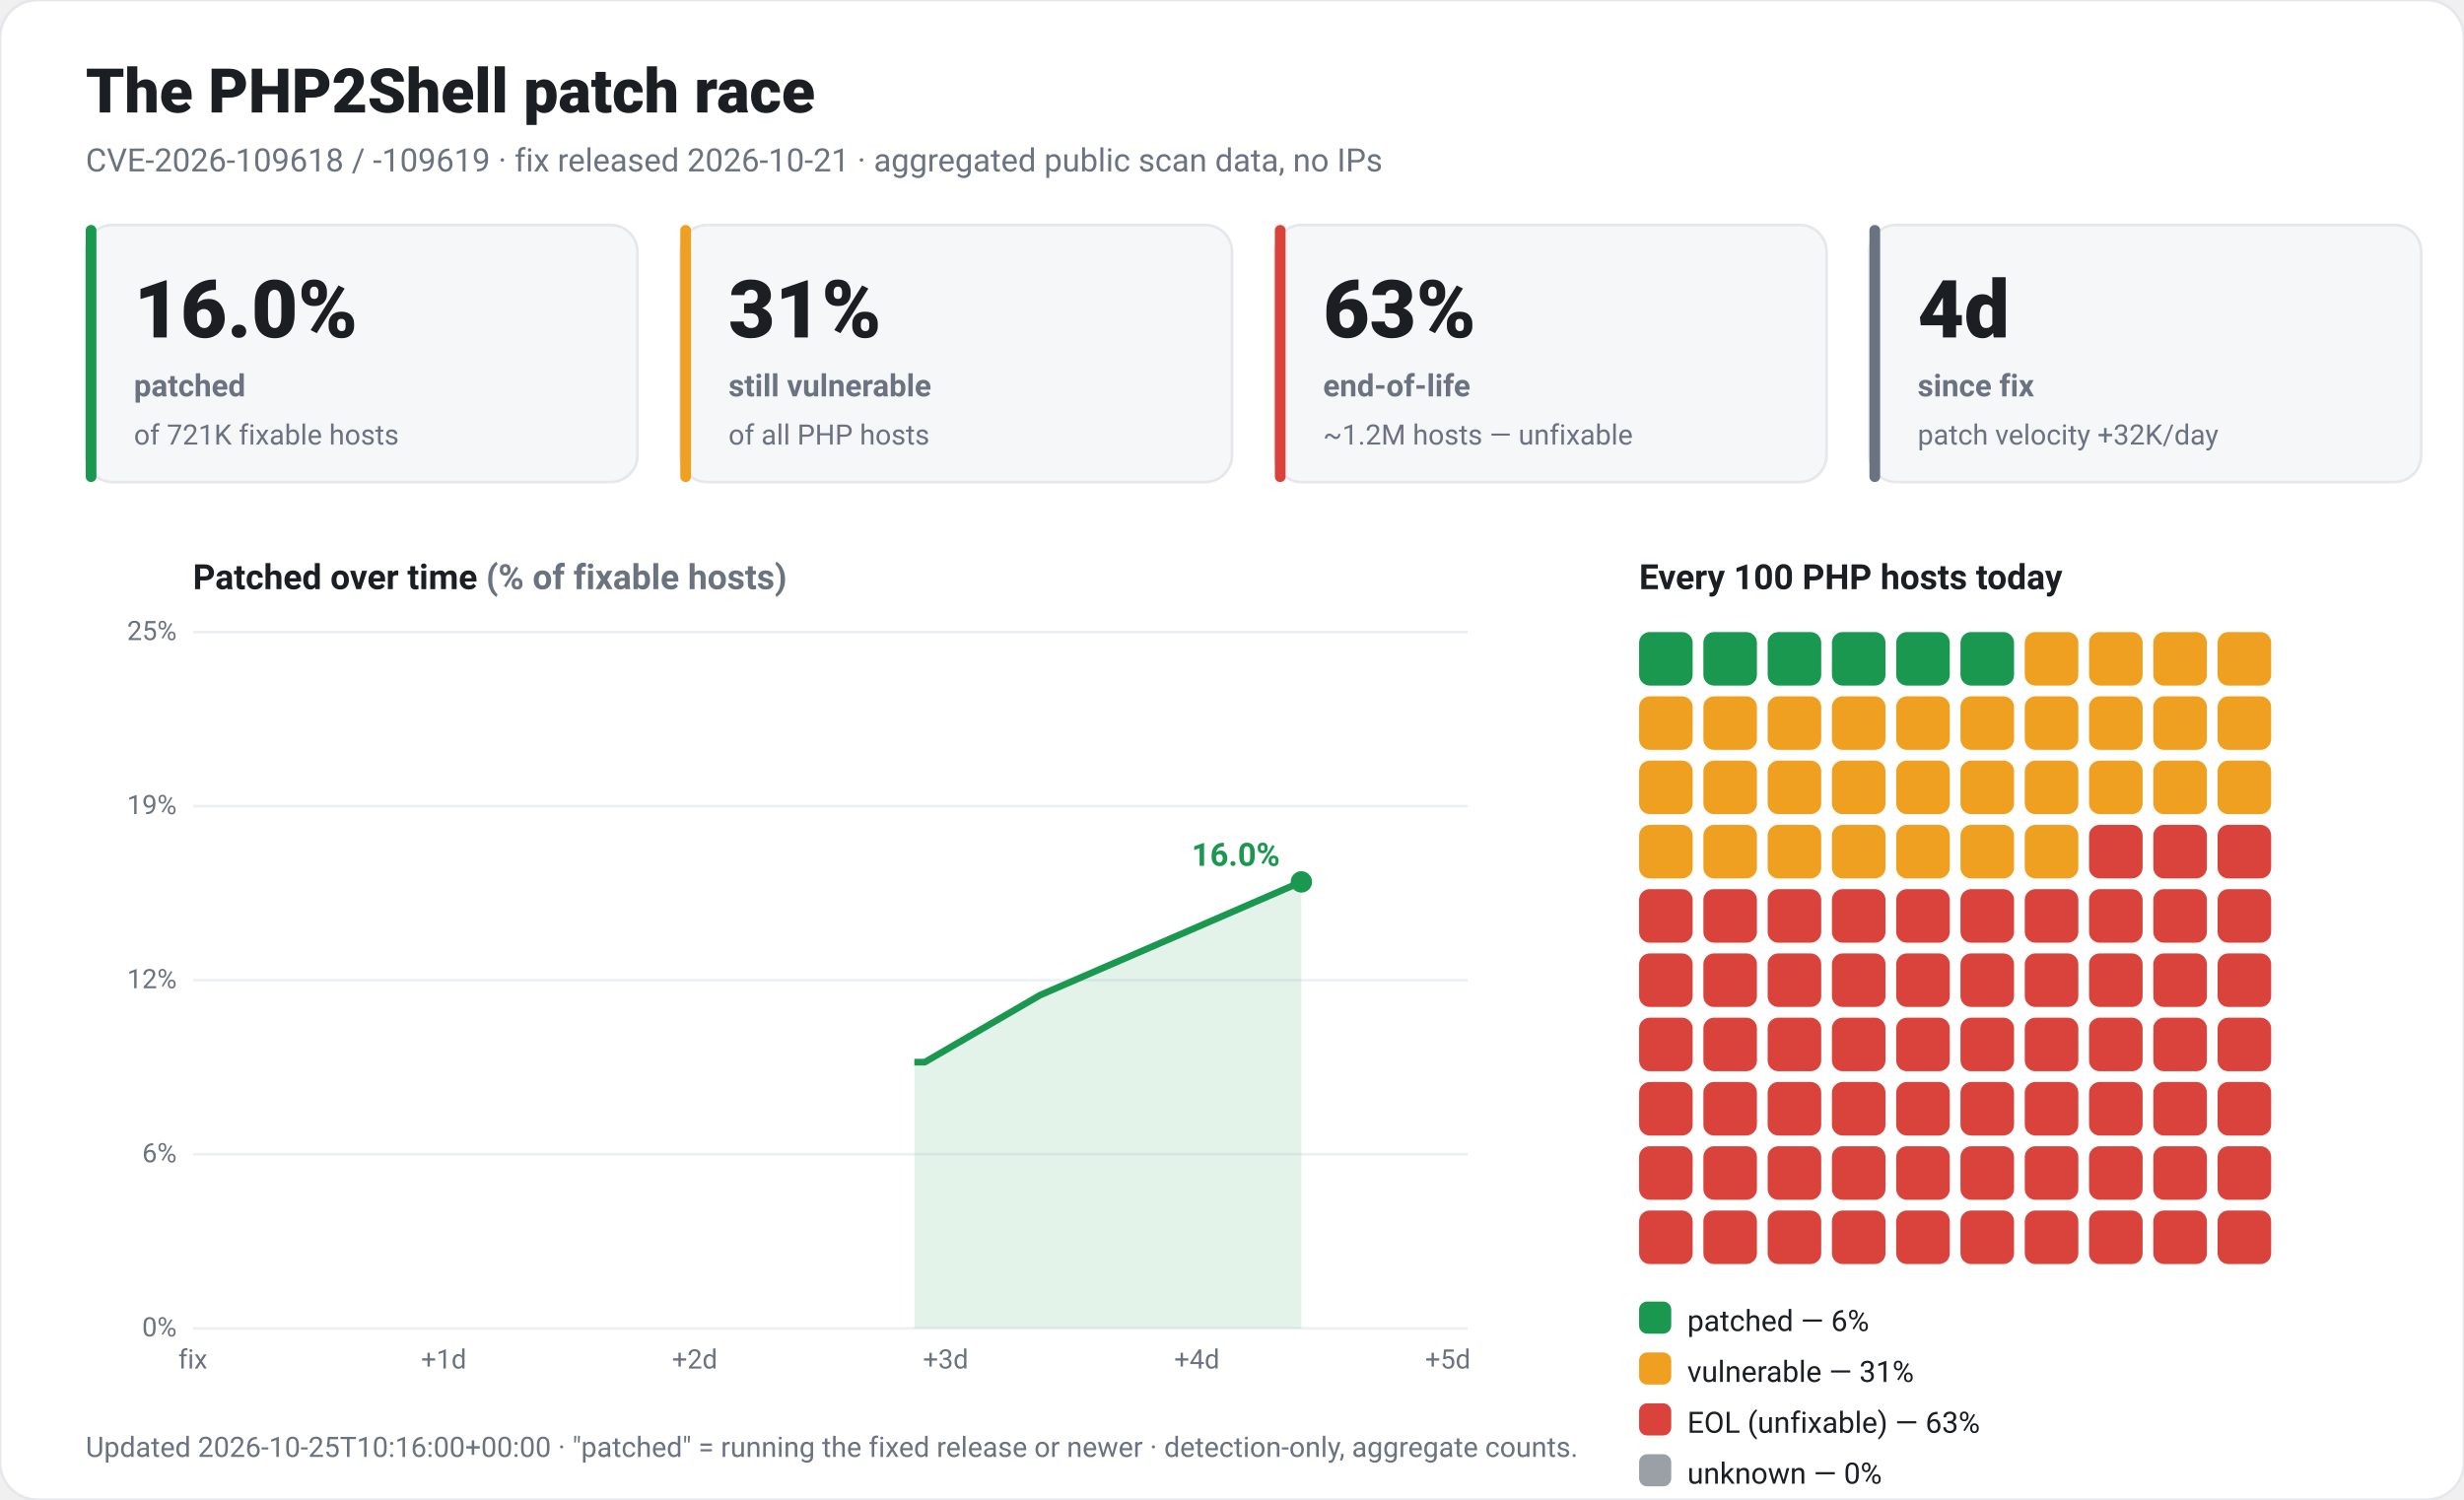
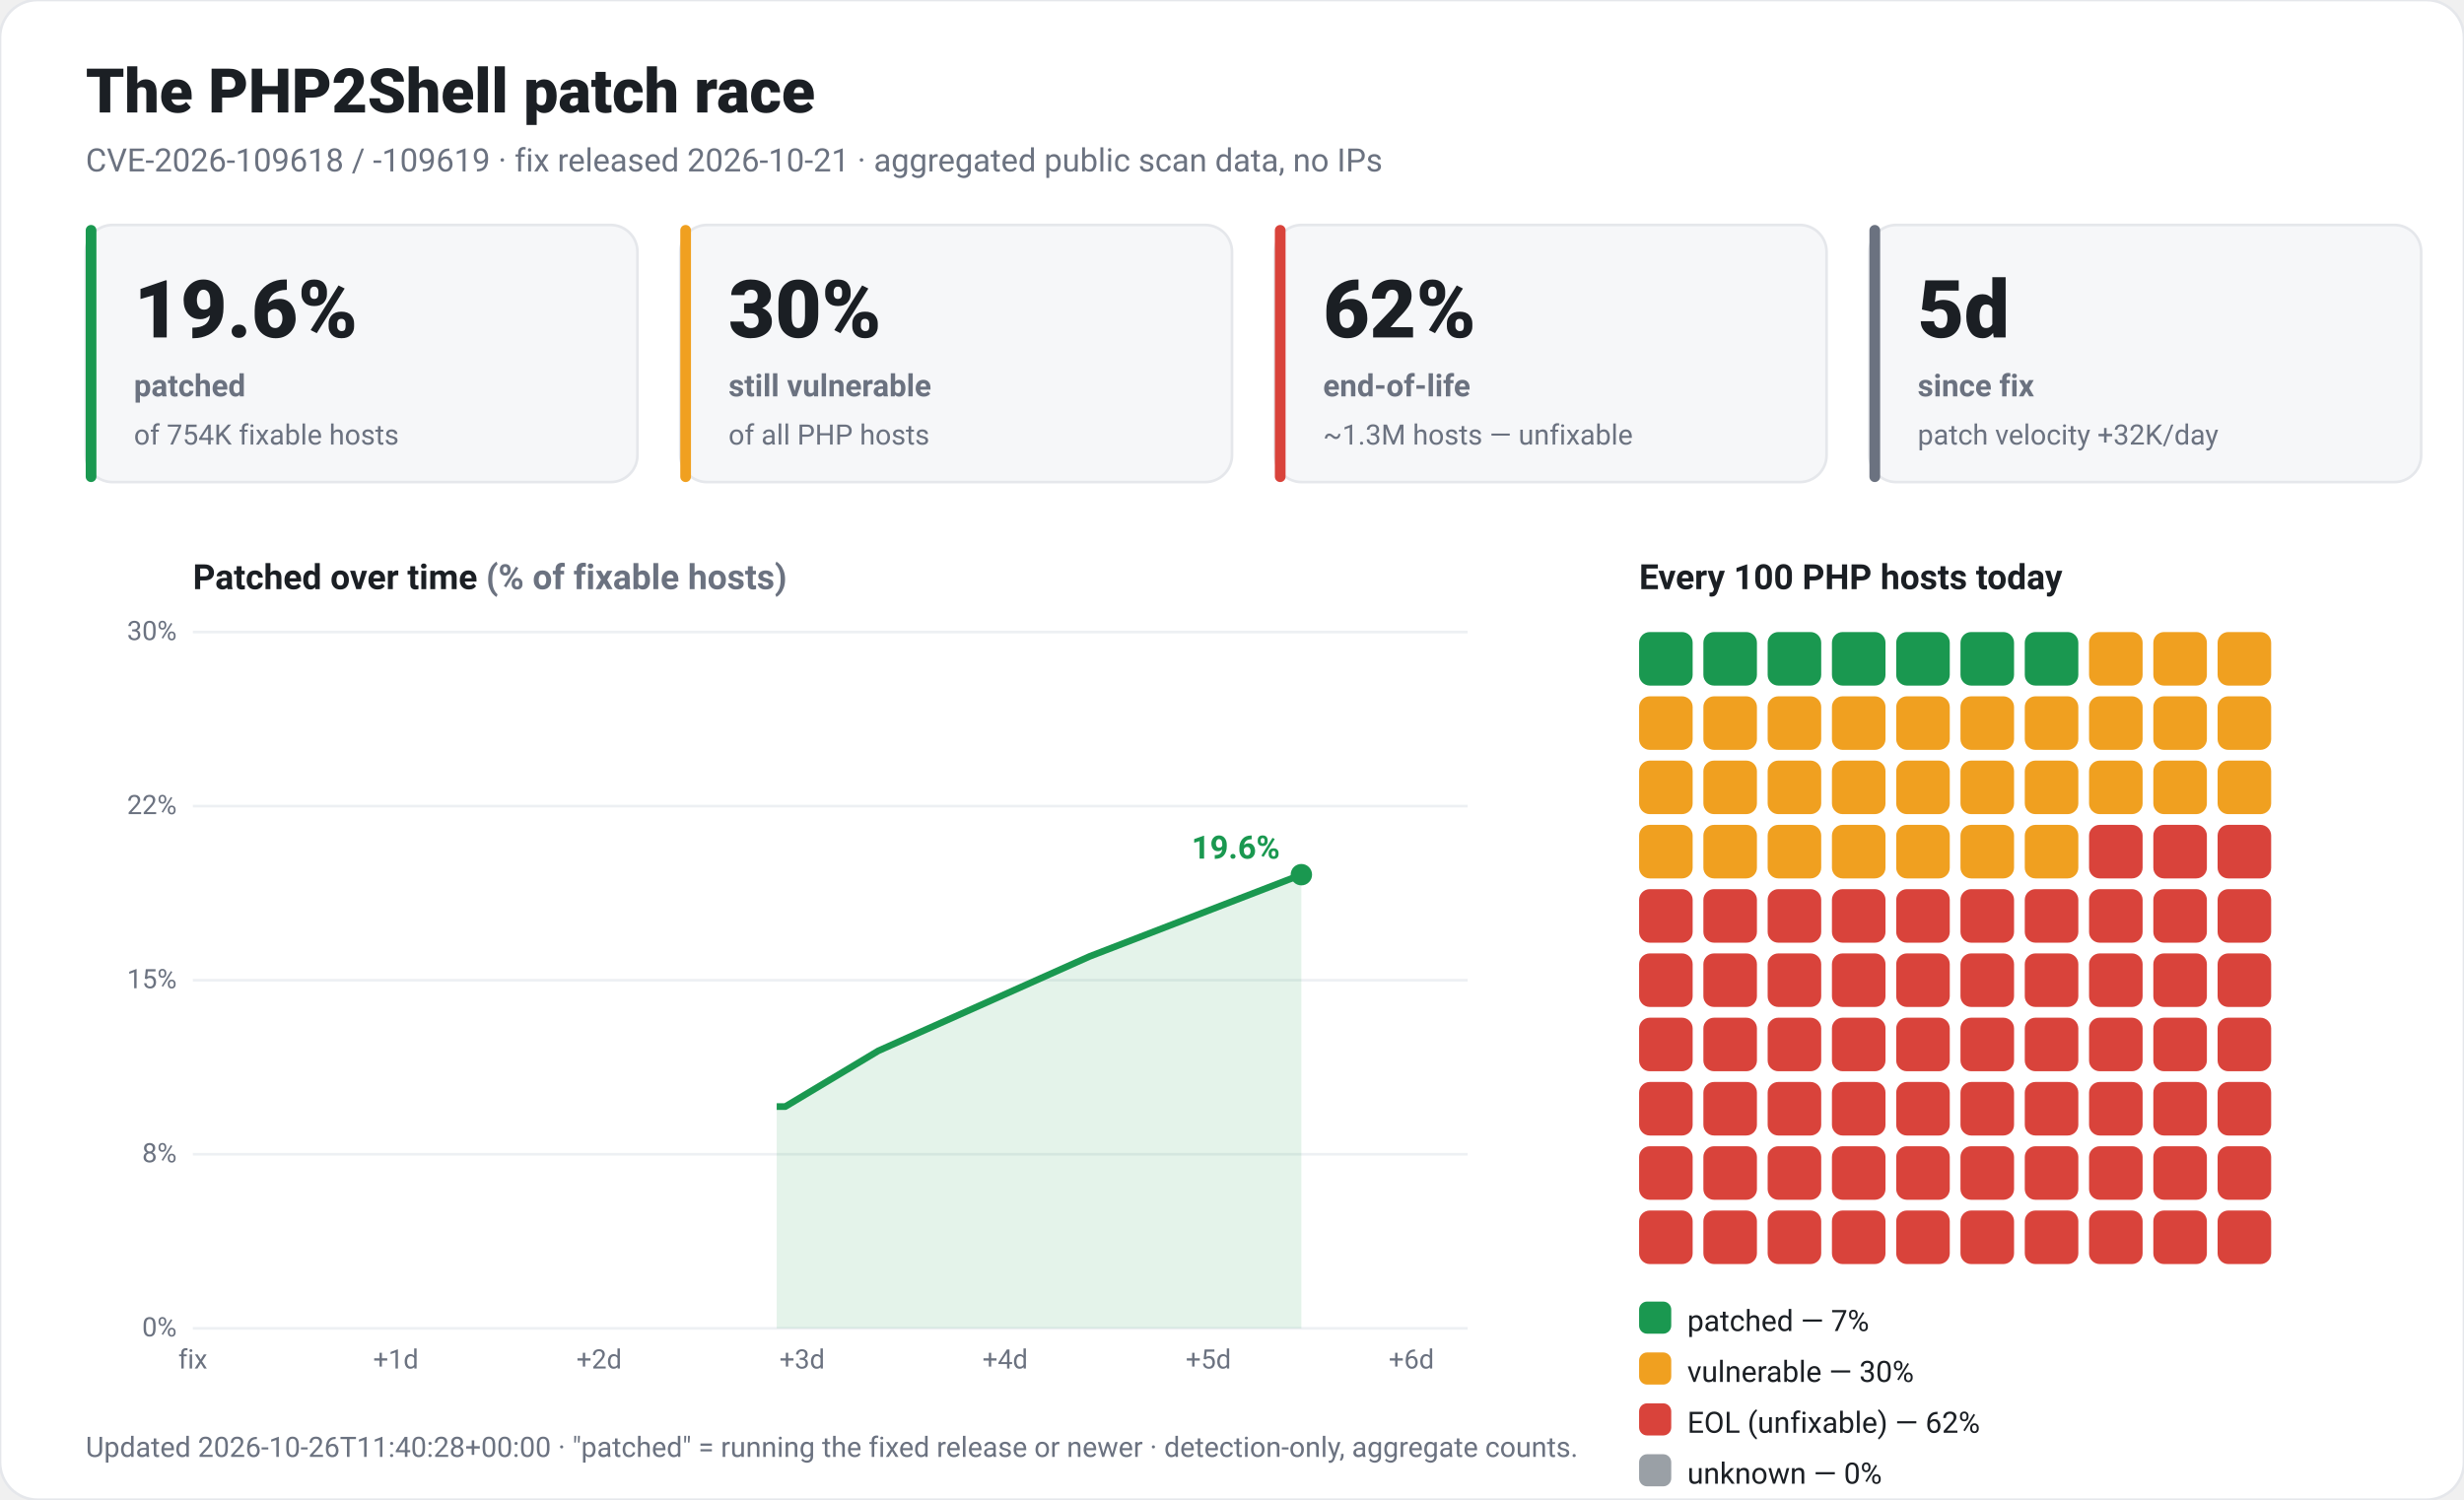
<svg xmlns="http://www.w3.org/2000/svg" viewBox="0 0 920 560" width="920" height="560" font-family="-apple-system,Segoe UI,Roboto,Helvetica,Arial,sans-serif" role="img">
  <rect x="0" y="0" width="920" height="560" rx="14" fill="#ffffff" stroke="#e5e7eb" />
  <text x="32" y="42" fill="#1b1f24" font-size="23" font-weight="800">The PHP2Shell patch race</text>
  <text x="32" y="64" fill="#6b7280" font-size="12">CVE-2026-109618 / -109619 · fix released 2026-10-21 · aggregated public scan data, no IPs</text>
  <rect x="32" y="84" width="206" height="96" rx="10" fill="#f6f7f9" stroke="#e5e7eb" />
  <rect x="32" y="84" width="4" height="96" rx="2" fill="#1a9850" />
-   <text x="50" y="126" fill="#1b1f24" font-size="30" font-weight="800">16.0%</text>
+   <text x="50" y="126" fill="#1b1f24" font-size="30" font-weight="800">19.6%</text>
  <text x="50" y="148" fill="#6b7280" font-size="11.5" font-weight="600">patched</text>
-   <text x="50" y="166" fill="#6b7280" font-size="10.5">of 721K fixable hosts</text>
+   <text x="50" y="166" fill="#6b7280" font-size="10.5">of 754K fixable hosts</text>
  <rect x="254" y="84" width="206" height="96" rx="10" fill="#f6f7f9" stroke="#e5e7eb" />
  <rect x="254" y="84" width="4" height="96" rx="2" fill="#f0a020" />
-   <text x="272" y="126" fill="#1b1f24" font-size="30" font-weight="800">31%</text>
+   <text x="272" y="126" fill="#1b1f24" font-size="30" font-weight="800">30%</text>
  <text x="272" y="148" fill="#6b7280" font-size="11.5" font-weight="600">still vulnerable</text>
  <text x="272" y="166" fill="#6b7280" font-size="10.5">of all PHP hosts</text>
  <rect x="476" y="84" width="206" height="96" rx="10" fill="#f6f7f9" stroke="#e5e7eb" />
  <rect x="476" y="84" width="4" height="96" rx="2" fill="#d9433b" />
-   <text x="494" y="126" fill="#1b1f24" font-size="30" font-weight="800">63%</text>
+   <text x="494" y="126" fill="#1b1f24" font-size="30" font-weight="800">62%</text>
  <text x="494" y="148" fill="#6b7280" font-size="11.5" font-weight="600">end-of-life</text>
-   <text x="494" y="166" fill="#6b7280" font-size="10.5">~1.2M hosts — unfixable</text>
+   <text x="494" y="166" fill="#6b7280" font-size="10.5">~1.3M hosts — unfixable</text>
  <rect x="698" y="84" width="206" height="96" rx="10" fill="#f6f7f9" stroke="#e5e7eb" />
  <rect x="698" y="84" width="4" height="96" rx="2" fill="#6b7280" />
-   <text x="716" y="126" fill="#1b1f24" font-size="30" font-weight="800">4d</text>
+   <text x="716" y="126" fill="#1b1f24" font-size="30" font-weight="800">5d</text>
  <text x="716" y="148" fill="#6b7280" font-size="11.5" font-weight="600">since fix</text>
  <text x="716" y="166" fill="#6b7280" font-size="10.5">patch velocity +32K/day</text>
  <text x="72" y="220" fill="#1b1f24" font-size="13" font-weight="700">Patched over time <tspan fill="#6b7280">(% of fixable hosts)</tspan>
  </text>
  <line x1="72" y1="496.0" x2="548" y2="496.0" stroke="#edf0f3" />
  <text x="66" y="499.0" fill="#6b7280" font-size="10" text-anchor="end">0%</text>
  <line x1="72" y1="431.0" x2="548" y2="431.0" stroke="#edf0f3" />
-   <text x="66" y="434.0" fill="#6b7280" font-size="10" text-anchor="end">6%</text>
+   <text x="66" y="434.0" fill="#6b7280" font-size="10" text-anchor="end">8%</text>
  <line x1="72" y1="366.0" x2="548" y2="366.0" stroke="#edf0f3" />
-   <text x="66" y="369.0" fill="#6b7280" font-size="10" text-anchor="end">12%</text>
+   <text x="66" y="369.0" fill="#6b7280" font-size="10" text-anchor="end">15%</text>
  <line x1="72" y1="301.0" x2="548" y2="301.0" stroke="#edf0f3" />
-   <text x="66" y="304.0" fill="#6b7280" font-size="10" text-anchor="end">19%</text>
+   <text x="66" y="304.0" fill="#6b7280" font-size="10" text-anchor="end">22%</text>
  <line x1="72" y1="236.0" x2="548" y2="236.0" stroke="#edf0f3" />
-   <text x="66" y="239.0" fill="#6b7280" font-size="10" text-anchor="end">25%</text>
+   <text x="66" y="239.0" fill="#6b7280" font-size="10" text-anchor="end">30%</text>
  <text x="72.0" y="511" fill="#6b7280" font-size="10" text-anchor="middle">fix</text>
-   <text x="165.7" y="511" fill="#6b7280" font-size="10" text-anchor="middle">+1d</text>
-   <text x="259.4" y="511" fill="#6b7280" font-size="10" text-anchor="middle">+2d</text>
-   <text x="353.1" y="511" fill="#6b7280" font-size="10" text-anchor="middle">+3d</text>
-   <text x="446.9" y="511" fill="#6b7280" font-size="10" text-anchor="middle">+4d</text>
-   <text x="540.6" y="511" fill="#6b7280" font-size="10" text-anchor="middle">+5d</text>
-   <polygon points="341.4,496.0 341.4,396.6 345.3,396.6 388.3,371.6 485.9,329.3 485.9,496.0" fill="#1a9850" fill-opacity="0.12" />
-   <polyline points="341.4,396.6 345.3,396.6 388.3,371.6 485.9,329.3" fill="none" stroke="#1a9850" stroke-width="2.5" stroke-linejoin="round" />
-   <circle cx="485.9" cy="329.3" r="4" fill="#1a9850" />
-   <text x="477.9" y="323.3" fill="#1a9850" font-size="12" font-weight="700" text-anchor="end">16.0%</text>
+   <text x="147.8" y="511" fill="#6b7280" font-size="10" text-anchor="middle">+1d</text>
+   <text x="223.7" y="511" fill="#6b7280" font-size="10" text-anchor="middle">+2d</text>
+   <text x="299.5" y="511" fill="#6b7280" font-size="10" text-anchor="middle">+3d</text>
+   <text x="375.3" y="511" fill="#6b7280" font-size="10" text-anchor="middle">+4d</text>
+   <text x="451.2" y="511" fill="#6b7280" font-size="10" text-anchor="middle">+5d</text>
+   <text x="527.0" y="511" fill="#6b7280" font-size="10" text-anchor="middle">+6d</text>
+   <polygon points="290.0,496.0 290.0,413.2 293.2,413.2 327.9,392.4 406.9,357.1 485.9,326.6 485.9,496.0" fill="#1a9850" fill-opacity="0.12" />
+   <polyline points="290.0,413.2 293.2,413.2 327.9,392.4 406.9,357.1 485.9,326.6" fill="none" stroke="#1a9850" stroke-width="2.5" stroke-linejoin="round" />
+   <circle cx="485.9" cy="326.6" r="4" fill="#1a9850" />
+   <text x="477.9" y="320.6" fill="#1a9850" font-size="12" font-weight="700" text-anchor="end">19.6%</text>
  <text x="612" y="220" fill="#1b1f24" font-size="13" font-weight="700">Every 100 PHP hosts today</text>
  <rect x="612" y="236" width="20" height="20" rx="4" fill="#1a9850" />
  <rect x="636" y="236" width="20" height="20" rx="4" fill="#1a9850" />
  <rect x="660" y="236" width="20" height="20" rx="4" fill="#1a9850" />
  <rect x="684" y="236" width="20" height="20" rx="4" fill="#1a9850" />
  <rect x="708" y="236" width="20" height="20" rx="4" fill="#1a9850" />
  <rect x="732" y="236" width="20" height="20" rx="4" fill="#1a9850" />
-   <rect x="756" y="236" width="20" height="20" rx="4" fill="#f0a020" />
+   <rect x="756" y="236" width="20" height="20" rx="4" fill="#1a9850" />
  <rect x="780" y="236" width="20" height="20" rx="4" fill="#f0a020" />
  <rect x="804" y="236" width="20" height="20" rx="4" fill="#f0a020" />
  <rect x="828" y="236" width="20" height="20" rx="4" fill="#f0a020" />
  <rect x="612" y="260" width="20" height="20" rx="4" fill="#f0a020" />
  <rect x="636" y="260" width="20" height="20" rx="4" fill="#f0a020" />
  <rect x="660" y="260" width="20" height="20" rx="4" fill="#f0a020" />
  <rect x="684" y="260" width="20" height="20" rx="4" fill="#f0a020" />
  <rect x="708" y="260" width="20" height="20" rx="4" fill="#f0a020" />
  <rect x="732" y="260" width="20" height="20" rx="4" fill="#f0a020" />
  <rect x="756" y="260" width="20" height="20" rx="4" fill="#f0a020" />
  <rect x="780" y="260" width="20" height="20" rx="4" fill="#f0a020" />
  <rect x="804" y="260" width="20" height="20" rx="4" fill="#f0a020" />
  <rect x="828" y="260" width="20" height="20" rx="4" fill="#f0a020" />
  <rect x="612" y="284" width="20" height="20" rx="4" fill="#f0a020" />
  <rect x="636" y="284" width="20" height="20" rx="4" fill="#f0a020" />
  <rect x="660" y="284" width="20" height="20" rx="4" fill="#f0a020" />
  <rect x="684" y="284" width="20" height="20" rx="4" fill="#f0a020" />
  <rect x="708" y="284" width="20" height="20" rx="4" fill="#f0a020" />
  <rect x="732" y="284" width="20" height="20" rx="4" fill="#f0a020" />
  <rect x="756" y="284" width="20" height="20" rx="4" fill="#f0a020" />
  <rect x="780" y="284" width="20" height="20" rx="4" fill="#f0a020" />
  <rect x="804" y="284" width="20" height="20" rx="4" fill="#f0a020" />
  <rect x="828" y="284" width="20" height="20" rx="4" fill="#f0a020" />
  <rect x="612" y="308" width="20" height="20" rx="4" fill="#f0a020" />
  <rect x="636" y="308" width="20" height="20" rx="4" fill="#f0a020" />
  <rect x="660" y="308" width="20" height="20" rx="4" fill="#f0a020" />
  <rect x="684" y="308" width="20" height="20" rx="4" fill="#f0a020" />
  <rect x="708" y="308" width="20" height="20" rx="4" fill="#f0a020" />
  <rect x="732" y="308" width="20" height="20" rx="4" fill="#f0a020" />
  <rect x="756" y="308" width="20" height="20" rx="4" fill="#f0a020" />
  <rect x="780" y="308" width="20" height="20" rx="4" fill="#d9433b" />
  <rect x="804" y="308" width="20" height="20" rx="4" fill="#d9433b" />
  <rect x="828" y="308" width="20" height="20" rx="4" fill="#d9433b" />
  <rect x="612" y="332" width="20" height="20" rx="4" fill="#d9433b" />
  <rect x="636" y="332" width="20" height="20" rx="4" fill="#d9433b" />
  <rect x="660" y="332" width="20" height="20" rx="4" fill="#d9433b" />
  <rect x="684" y="332" width="20" height="20" rx="4" fill="#d9433b" />
  <rect x="708" y="332" width="20" height="20" rx="4" fill="#d9433b" />
  <rect x="732" y="332" width="20" height="20" rx="4" fill="#d9433b" />
  <rect x="756" y="332" width="20" height="20" rx="4" fill="#d9433b" />
  <rect x="780" y="332" width="20" height="20" rx="4" fill="#d9433b" />
  <rect x="804" y="332" width="20" height="20" rx="4" fill="#d9433b" />
  <rect x="828" y="332" width="20" height="20" rx="4" fill="#d9433b" />
  <rect x="612" y="356" width="20" height="20" rx="4" fill="#d9433b" />
  <rect x="636" y="356" width="20" height="20" rx="4" fill="#d9433b" />
  <rect x="660" y="356" width="20" height="20" rx="4" fill="#d9433b" />
  <rect x="684" y="356" width="20" height="20" rx="4" fill="#d9433b" />
  <rect x="708" y="356" width="20" height="20" rx="4" fill="#d9433b" />
  <rect x="732" y="356" width="20" height="20" rx="4" fill="#d9433b" />
  <rect x="756" y="356" width="20" height="20" rx="4" fill="#d9433b" />
  <rect x="780" y="356" width="20" height="20" rx="4" fill="#d9433b" />
  <rect x="804" y="356" width="20" height="20" rx="4" fill="#d9433b" />
  <rect x="828" y="356" width="20" height="20" rx="4" fill="#d9433b" />
  <rect x="612" y="380" width="20" height="20" rx="4" fill="#d9433b" />
  <rect x="636" y="380" width="20" height="20" rx="4" fill="#d9433b" />
  <rect x="660" y="380" width="20" height="20" rx="4" fill="#d9433b" />
  <rect x="684" y="380" width="20" height="20" rx="4" fill="#d9433b" />
  <rect x="708" y="380" width="20" height="20" rx="4" fill="#d9433b" />
  <rect x="732" y="380" width="20" height="20" rx="4" fill="#d9433b" />
  <rect x="756" y="380" width="20" height="20" rx="4" fill="#d9433b" />
  <rect x="780" y="380" width="20" height="20" rx="4" fill="#d9433b" />
  <rect x="804" y="380" width="20" height="20" rx="4" fill="#d9433b" />
  <rect x="828" y="380" width="20" height="20" rx="4" fill="#d9433b" />
  <rect x="612" y="404" width="20" height="20" rx="4" fill="#d9433b" />
  <rect x="636" y="404" width="20" height="20" rx="4" fill="#d9433b" />
  <rect x="660" y="404" width="20" height="20" rx="4" fill="#d9433b" />
  <rect x="684" y="404" width="20" height="20" rx="4" fill="#d9433b" />
  <rect x="708" y="404" width="20" height="20" rx="4" fill="#d9433b" />
  <rect x="732" y="404" width="20" height="20" rx="4" fill="#d9433b" />
  <rect x="756" y="404" width="20" height="20" rx="4" fill="#d9433b" />
  <rect x="780" y="404" width="20" height="20" rx="4" fill="#d9433b" />
  <rect x="804" y="404" width="20" height="20" rx="4" fill="#d9433b" />
  <rect x="828" y="404" width="20" height="20" rx="4" fill="#d9433b" />
  <rect x="612" y="428" width="20" height="20" rx="4" fill="#d9433b" />
  <rect x="636" y="428" width="20" height="20" rx="4" fill="#d9433b" />
  <rect x="660" y="428" width="20" height="20" rx="4" fill="#d9433b" />
  <rect x="684" y="428" width="20" height="20" rx="4" fill="#d9433b" />
  <rect x="708" y="428" width="20" height="20" rx="4" fill="#d9433b" />
  <rect x="732" y="428" width="20" height="20" rx="4" fill="#d9433b" />
  <rect x="756" y="428" width="20" height="20" rx="4" fill="#d9433b" />
  <rect x="780" y="428" width="20" height="20" rx="4" fill="#d9433b" />
  <rect x="804" y="428" width="20" height="20" rx="4" fill="#d9433b" />
  <rect x="828" y="428" width="20" height="20" rx="4" fill="#d9433b" />
  <rect x="612" y="452" width="20" height="20" rx="4" fill="#d9433b" />
  <rect x="636" y="452" width="20" height="20" rx="4" fill="#d9433b" />
  <rect x="660" y="452" width="20" height="20" rx="4" fill="#d9433b" />
  <rect x="684" y="452" width="20" height="20" rx="4" fill="#d9433b" />
  <rect x="708" y="452" width="20" height="20" rx="4" fill="#d9433b" />
  <rect x="732" y="452" width="20" height="20" rx="4" fill="#d9433b" />
  <rect x="756" y="452" width="20" height="20" rx="4" fill="#d9433b" />
  <rect x="780" y="452" width="20" height="20" rx="4" fill="#d9433b" />
  <rect x="804" y="452" width="20" height="20" rx="4" fill="#d9433b" />
  <rect x="828" y="452" width="20" height="20" rx="4" fill="#d9433b" />
  <rect x="612" y="486" width="12" height="12" rx="3" fill="#1a9850" />
-   <text x="630" y="497" fill="#1b1f24" font-size="11">patched — 6%</text>
+   <text x="630" y="497" fill="#1b1f24" font-size="11">patched — 7%</text>
  <rect x="612" y="505" width="12" height="12" rx="3" fill="#f0a020" />
-   <text x="630" y="516" fill="#1b1f24" font-size="11">vulnerable — 31%</text>
+   <text x="630" y="516" fill="#1b1f24" font-size="11">vulnerable — 30%</text>
  <rect x="612" y="524" width="12" height="12" rx="3" fill="#d9433b" />
-   <text x="630" y="535" fill="#1b1f24" font-size="11">EOL (unfixable) — 63%</text>
+   <text x="630" y="535" fill="#1b1f24" font-size="11">EOL (unfixable) — 62%</text>
  <rect x="612" y="543" width="12" height="12" rx="3" fill="#9aa0a6" />
  <text x="630" y="554" fill="#1b1f24" font-size="11">unknown — 0%</text>
-   <text x="32" y="544" fill="#6b7280" font-size="10.5">Updated 2026-10-25T10:16:00+00:00 · "patched" = running the fixed release or newer · detection-only, aggregate counts.</text>
+   <text x="32" y="544" fill="#6b7280" font-size="10.5">Updated 2026-10-26T11:40:28+00:00 · "patched" = running the fixed release or newer · detection-only, aggregate counts.</text>
</svg>
